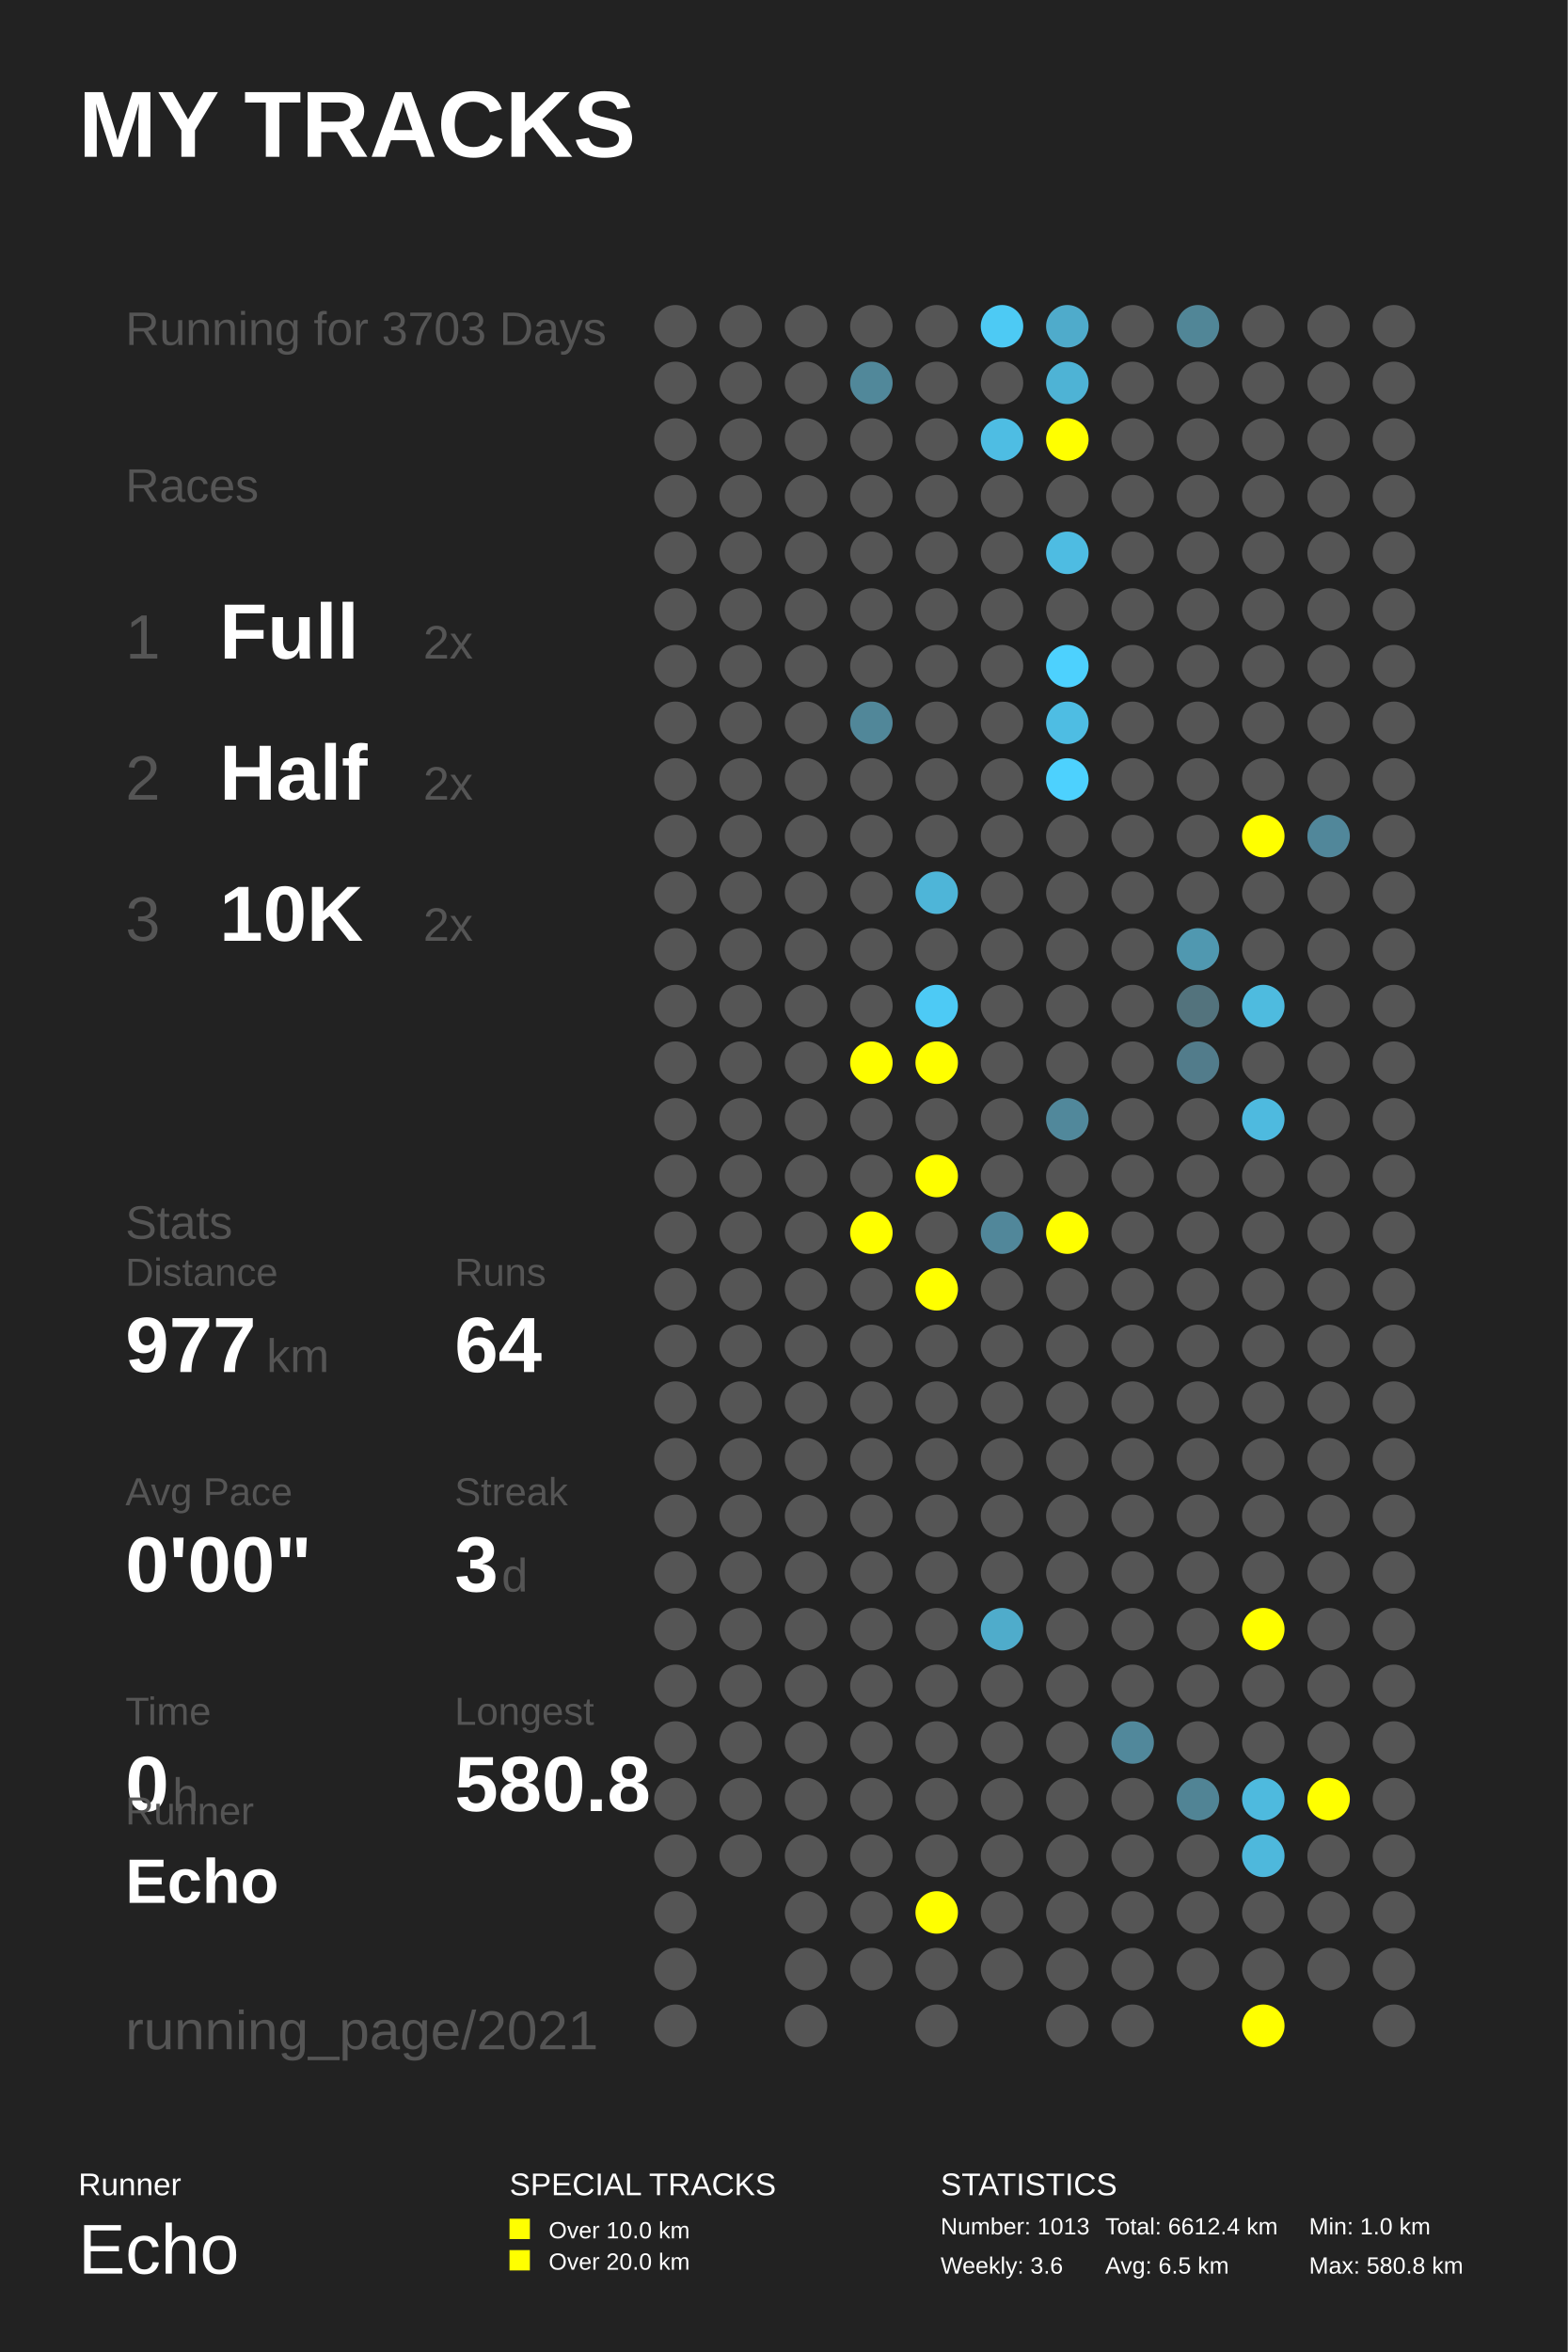
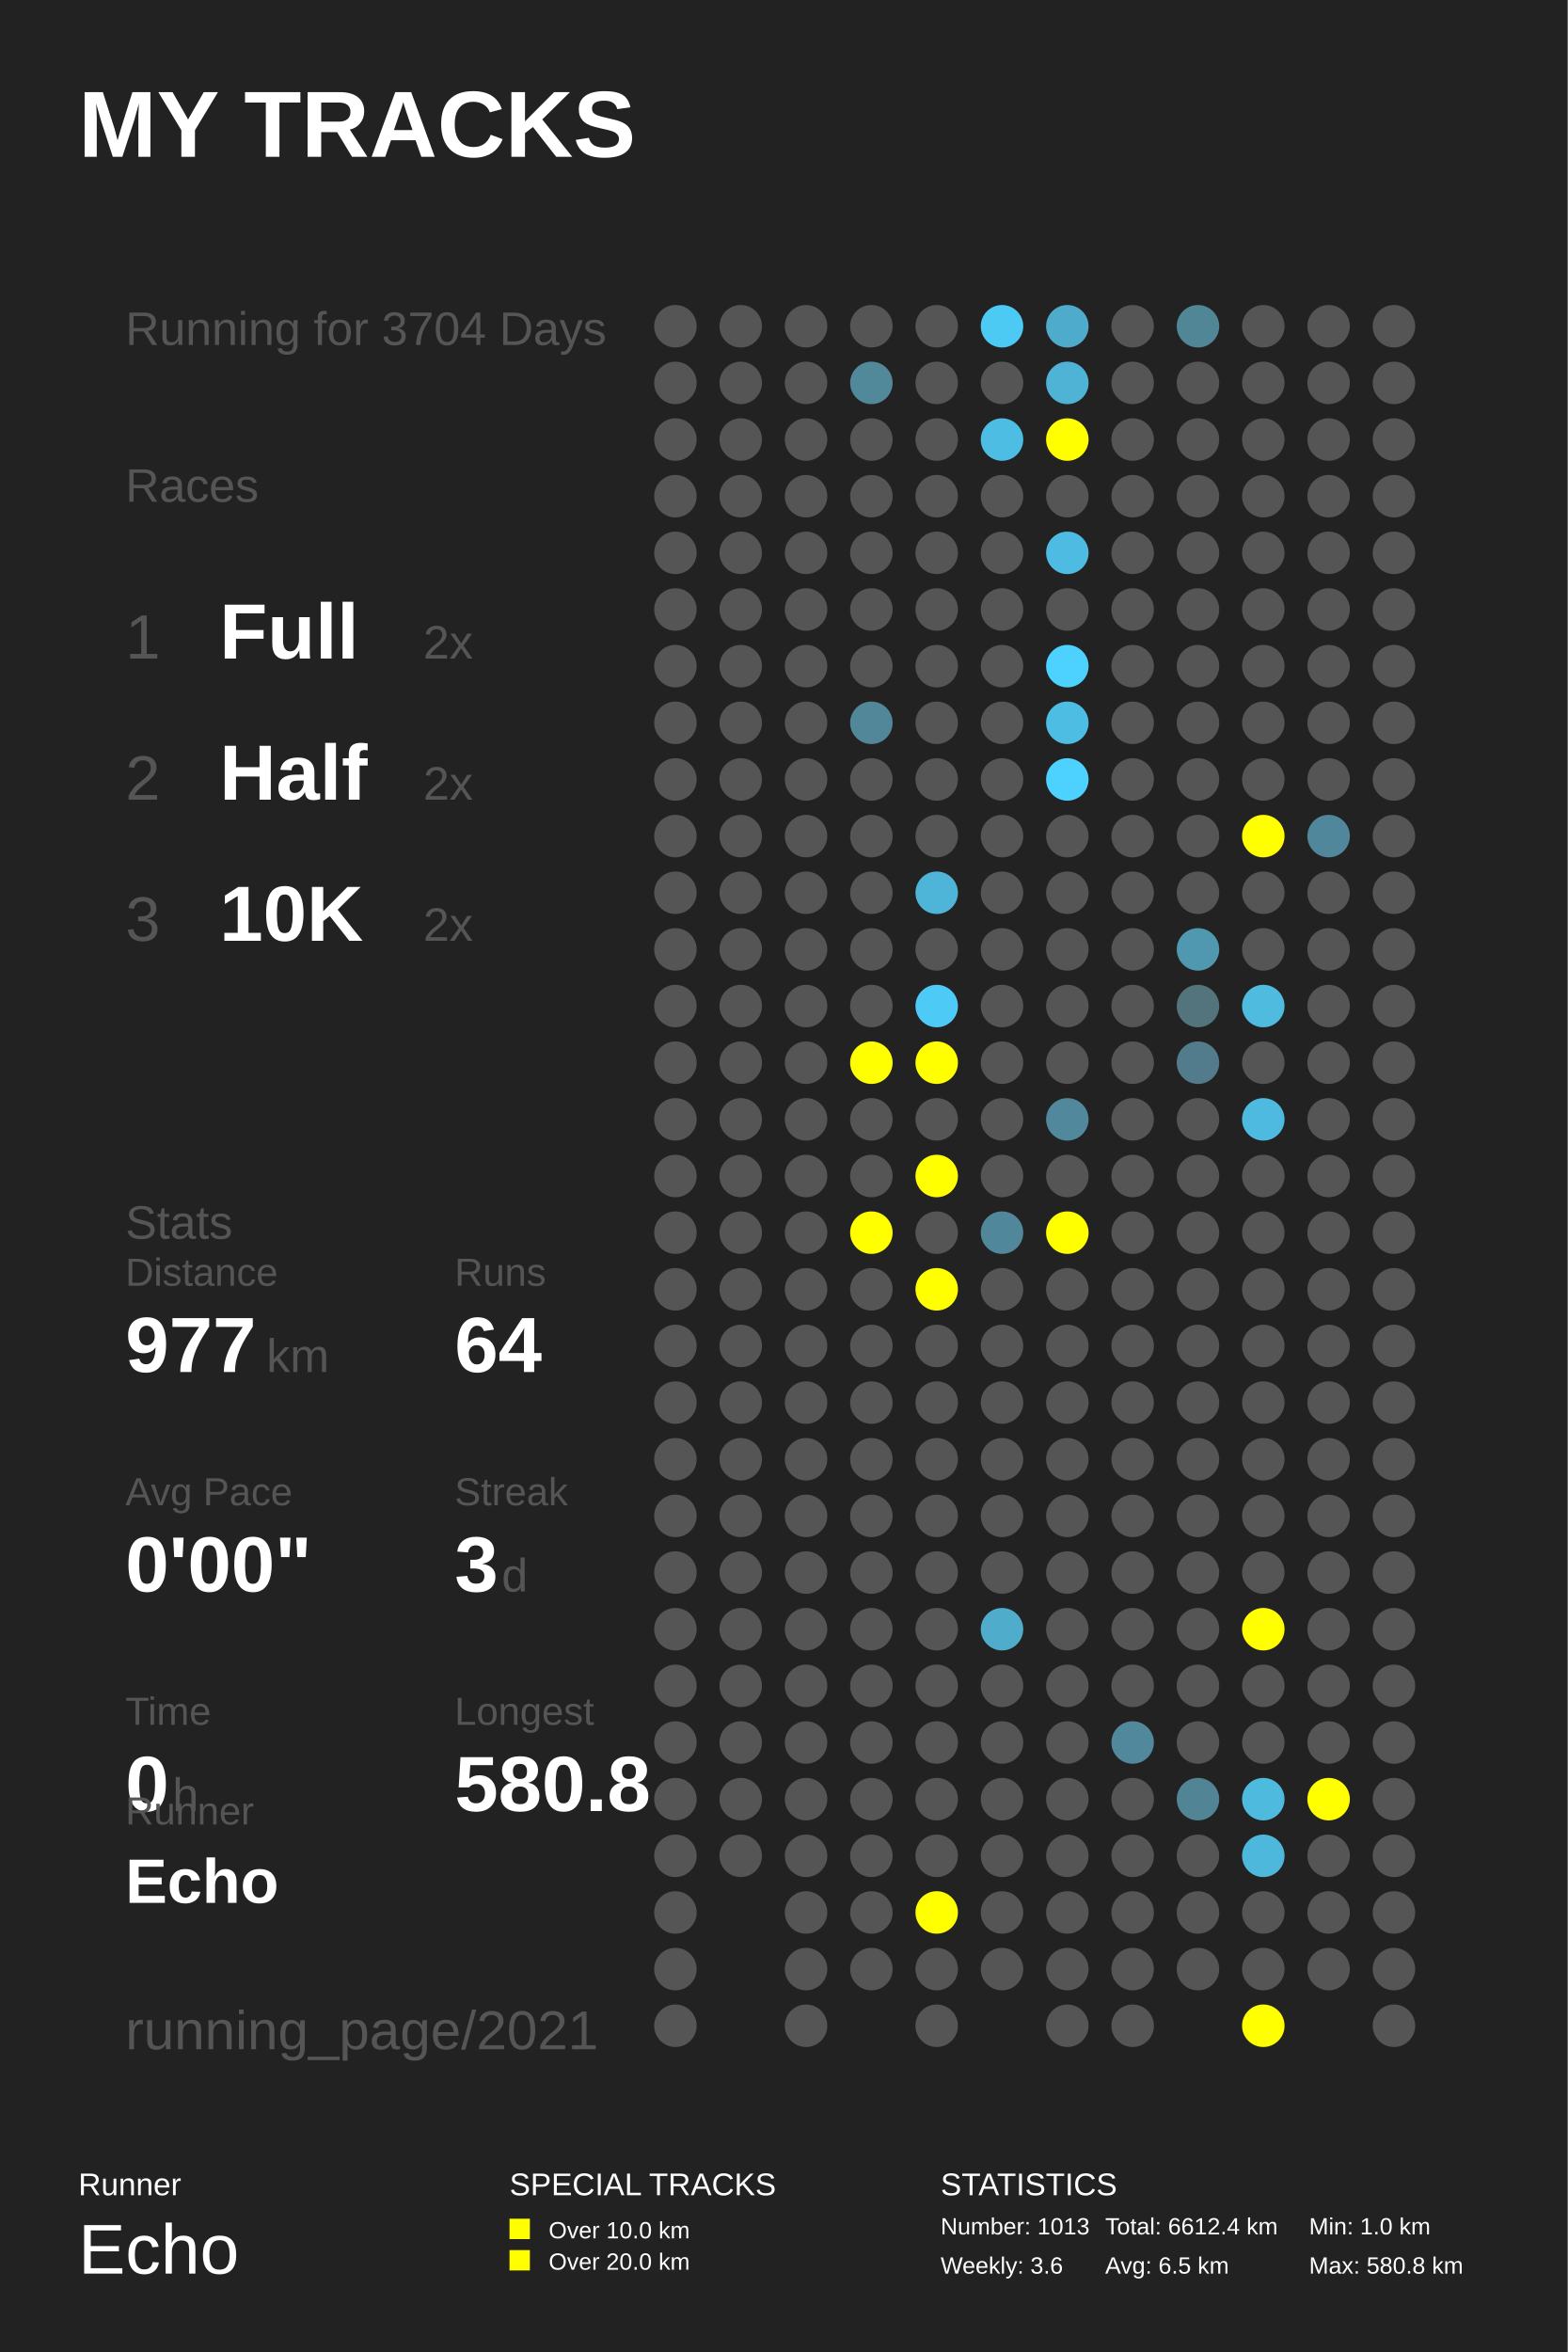
<svg xmlns="http://www.w3.org/2000/svg" baseProfile="full" height="300mm" version="1.1" viewBox="0,0,200,300" width="200mm">
  <defs />
  <rect fill="#222222" height="300" width="200" x="0" y="0" />
  <text fill="#FFFFFF" style="font-size:12px; font-family:Arial; font-weight:bold;" x="10" y="20">MY TRACKS</text>
  <text fill="#FFFFFF" style="font-size:4px; font-family:Arial" x="10" y="280">Runner</text>
  <text fill="#FFFFFF" style="font-size:9px; font-family:Arial" x="10" y="290">Echo</text>
  <text fill="#FFFFFF" style="font-size:4px; font-family:Arial" x="65" y="280">SPECIAL TRACKS</text>
  <rect fill="#FFFF00" height="2.6" width="2.6" x="65" y="283" />
  <text fill="#FFFFFF" style="font-size:3px; font-family:Arial" x="70" y="285.5">Over 10.0 km</text>
  <rect fill="#FFFF00" height="2.6" width="2.6" x="65" y="287" />
  <text fill="#FFFFFF" style="font-size:3px; font-family:Arial" x="70" y="289.5">Over 20.0 km</text>
  <text fill="#FFFFFF" style="font-size:4px; font-family:Arial" x="120" y="280">STATISTICS</text>
  <text fill="#FFFFFF" style="font-size:3px; font-family:Arial" x="120" y="285">Number: 1013</text>
  <text fill="#FFFFFF" style="font-size:3px; font-family:Arial" x="120" y="290">Weekly: 3.6</text>
  <text fill="#FFFFFF" style="font-size:3px; font-family:Arial" x="141" y="285">Total: 6612.4 km</text>
  <text fill="#FFFFFF" style="font-size:3px; font-family:Arial" x="141" y="290">Avg: 6.5 km</text>
  <text fill="#FFFFFF" style="font-size:3px; font-family:Arial" x="167" y="285">Min: 1.0 km</text>
  <text fill="#FFFFFF" style="font-size:3px; font-family:Arial" x="167" y="290">Max: 580.8 km</text>
-   <text fill="#555555" style="font-size:6px; font-family:Arial;" x="16" y="44">Running for 3703 Days</text>
+   <text fill="#555555" style="font-size:6px; font-family:Arial;" x="16" y="44">Running for 3704 Days</text>
  <text fill="#555555" style="font-size:6px; font-family:Arial;" x="16" y="64">Races</text>
  <text fill="#555555" style="font-size:8px; font-family:Arial;" x="16" y="84">1</text>
  <text fill="#FFFFFF" style="font-size:10px; font-family:Arial; font-weight:bold;" x="28" y="84">Full</text>
  <text fill="#555555" style="font-size:6px; font-family:Arial;" x="54" y="84">2x</text>
  <text fill="#555555" style="font-size:8px; font-family:Arial;" x="16" y="102">2</text>
  <text fill="#FFFFFF" style="font-size:10px; font-family:Arial; font-weight:bold;" x="28" y="102">Half</text>
  <text fill="#555555" style="font-size:6px; font-family:Arial;" x="54" y="102">2x</text>
  <text fill="#555555" style="font-size:8px; font-family:Arial;" x="16" y="120">3</text>
  <text fill="#FFFFFF" style="font-size:10px; font-family:Arial; font-weight:bold;" x="28" y="120">10K</text>
  <text fill="#555555" style="font-size:6px; font-family:Arial;" x="54" y="120">2x</text>
  <text fill="#555555" style="font-size:6px; font-family:Arial;" x="16" y="158">Stats</text>
  <text fill="#555555" style="font-size:5px; font-family:Arial;" x="16" y="164">Distance</text>
  <text fill="#FFFFFF" style="font-size:10px; font-family:Arial; font-weight:bold;" x="16" y="175">977</text>
  <text fill="#555555" style="font-size:6px; font-family:Arial;" x="34" y="175">km</text>
  <text fill="#555555" style="font-size:5px; font-family:Arial;" x="58" y="164">Runs</text>
  <text fill="#FFFFFF" style="font-size:10px; font-family:Arial; font-weight:bold;" x="58" y="175">64</text>
  <text fill="#555555" style="font-size:5px; font-family:Arial;" x="16" y="192">Avg Pace</text>
  <text fill="#FFFFFF" style="font-size:10px; font-family:Arial; font-weight:bold;" x="16" y="203">0'00"</text>
  <text fill="#555555" style="font-size:5px; font-family:Arial;" x="58" y="192">Streak</text>
  <text fill="#FFFFFF" style="font-size:10px; font-family:Arial; font-weight:bold;" x="58" y="203">3</text>
  <text fill="#555555" style="font-size:6px; font-family:Arial;" x="64" y="203">d</text>
  <text fill="#555555" style="font-size:5px; font-family:Arial;" x="16" y="220">Time</text>
  <text fill="#FFFFFF" style="font-size:10px; font-family:Arial; font-weight:bold;" x="16" y="231">0</text>
  <text fill="#555555" style="font-size:6px; font-family:Arial;" x="22" y="231">h</text>
  <text fill="#555555" style="font-size:5px; font-family:Arial;" x="58" y="220">Longest</text>
  <text fill="#FFFFFF" style="font-size:10px; font-family:Arial; font-weight:bold;" x="58" y="231">580.8</text>
  <text fill="#555555" style="font-size:5px; font-family:Arial;" x="16" y="232.71">Runner</text>
  <text fill="#FFFFFF" style="font-size:8px; font-family:Arial; font-weight:bold;" x="16" y="242.71">Echo</text>
  <text fill="#555555" style="font-size:7px; font-family:Arial;" x="16" y="261.387">running_page/2021</text>
  <circle cx="86.167" cy="41.613" fill="#555555" r="2.71" />
  <circle cx="86.167" cy="48.839" fill="#555555" r="2.71" />
  <circle cx="86.167" cy="56.065" fill="#555555" r="2.71" />
  <circle cx="86.167" cy="63.29" fill="#555555" r="2.71" />
  <circle cx="86.167" cy="70.516" fill="#555555" r="2.71" />
  <circle cx="86.167" cy="77.742" fill="#555555" r="2.71" />
  <circle cx="86.167" cy="84.968" fill="#555555" r="2.71" />
  <circle cx="86.167" cy="92.194" fill="#555555" r="2.71" />
  <circle cx="86.167" cy="99.419" fill="#555555" r="2.71" />
  <circle cx="86.167" cy="106.645" fill="#555555" r="2.71" />
  <circle cx="86.167" cy="113.871" fill="#555555" r="2.71" />
  <circle cx="86.167" cy="121.097" fill="#555555" r="2.71" />
  <circle cx="86.167" cy="128.323" fill="#555555" r="2.71" />
  <circle cx="86.167" cy="135.548" fill="#555555" r="2.71" />
  <circle cx="86.167" cy="142.774" fill="#555555" r="2.71" />
  <circle cx="86.167" cy="150.0" fill="#555555" r="2.71" />
  <circle cx="86.167" cy="157.226" fill="#555555" r="2.71" />
  <circle cx="86.167" cy="164.452" fill="#555555" r="2.71" />
  <circle cx="86.167" cy="171.677" fill="#555555" r="2.71" />
  <circle cx="86.167" cy="178.903" fill="#555555" r="2.71" />
  <circle cx="86.167" cy="186.129" fill="#555555" r="2.71" />
  <circle cx="86.167" cy="193.355" fill="#555555" r="2.71" />
  <circle cx="86.167" cy="200.581" fill="#555555" r="2.71" />
  <circle cx="86.167" cy="207.806" fill="#555555" r="2.71" />
  <circle cx="86.167" cy="215.032" fill="#555555" r="2.71" />
  <circle cx="86.167" cy="222.258" fill="#555555" r="2.71" />
  <circle cx="86.167" cy="229.484" fill="#555555" r="2.71" />
  <circle cx="86.167" cy="236.71" fill="#555555" r="2.71" />
  <circle cx="86.167" cy="243.935" fill="#555555" r="2.71" />
  <circle cx="86.167" cy="251.161" fill="#555555" r="2.71" />
  <circle cx="86.167" cy="258.387" fill="#555555" r="2.71" />
  <circle cx="94.5" cy="41.613" fill="#555555" r="2.71" />
  <circle cx="94.5" cy="48.839" fill="#555555" r="2.71" />
  <circle cx="94.5" cy="56.065" fill="#555555" r="2.71" />
  <circle cx="94.5" cy="63.29" fill="#555555" r="2.71" />
  <circle cx="94.5" cy="70.516" fill="#555555" r="2.71" />
  <circle cx="94.5" cy="77.742" fill="#555555" r="2.71" />
  <circle cx="94.5" cy="84.968" fill="#555555" r="2.71" />
  <circle cx="94.5" cy="92.194" fill="#555555" r="2.71" />
  <circle cx="94.5" cy="99.419" fill="#555555" r="2.71" />
  <circle cx="94.5" cy="106.645" fill="#555555" r="2.71" />
  <circle cx="94.5" cy="113.871" fill="#555555" r="2.71" />
  <circle cx="94.5" cy="121.097" fill="#555555" r="2.71" />
  <circle cx="94.5" cy="128.323" fill="#555555" r="2.71" />
  <circle cx="94.5" cy="135.548" fill="#555555" r="2.71" />
  <circle cx="94.5" cy="142.774" fill="#555555" r="2.71" />
  <circle cx="94.5" cy="150.0" fill="#555555" r="2.71" />
  <circle cx="94.5" cy="157.226" fill="#555555" r="2.71" />
  <circle cx="94.5" cy="164.452" fill="#555555" r="2.71" />
  <circle cx="94.5" cy="171.677" fill="#555555" r="2.71" />
  <circle cx="94.5" cy="178.903" fill="#555555" r="2.71" />
  <circle cx="94.5" cy="186.129" fill="#555555" r="2.71" />
  <circle cx="94.5" cy="193.355" fill="#555555" r="2.71" />
  <circle cx="94.5" cy="200.581" fill="#555555" r="2.71" />
  <circle cx="94.5" cy="207.806" fill="#555555" r="2.71" />
  <circle cx="94.5" cy="215.032" fill="#555555" r="2.71" />
  <circle cx="94.5" cy="222.258" fill="#555555" r="2.71" />
  <circle cx="94.5" cy="229.484" fill="#555555" r="2.71" />
  <circle cx="94.5" cy="236.71" fill="#555555" r="2.71" />
  <circle cx="102.833" cy="41.613" fill="#555555" r="2.71" />
  <circle cx="102.833" cy="48.839" fill="#555555" r="2.71" />
  <circle cx="102.833" cy="56.065" fill="#555555" r="2.71" />
  <circle cx="102.833" cy="63.29" fill="#555555" r="2.71" />
  <circle cx="102.833" cy="70.516" fill="#555555" r="2.71" />
  <circle cx="102.833" cy="77.742" fill="#555555" r="2.71" />
  <circle cx="102.833" cy="84.968" fill="#555555" r="2.71" />
  <circle cx="102.833" cy="92.194" fill="#555555" r="2.71" />
  <circle cx="102.833" cy="99.419" fill="#555555" r="2.71" />
  <circle cx="102.833" cy="106.645" fill="#555555" r="2.71" />
  <circle cx="102.833" cy="113.871" fill="#555555" r="2.71" />
  <circle cx="102.833" cy="121.097" fill="#555555" r="2.71" />
  <circle cx="102.833" cy="128.323" fill="#555555" r="2.71" />
  <circle cx="102.833" cy="135.548" fill="#555555" r="2.71" />
  <circle cx="102.833" cy="142.774" fill="#555555" r="2.71" />
  <circle cx="102.833" cy="150.0" fill="#555555" r="2.71" />
  <circle cx="102.833" cy="157.226" fill="#555555" r="2.71" />
  <circle cx="102.833" cy="164.452" fill="#555555" r="2.71" />
  <circle cx="102.833" cy="171.677" fill="#555555" r="2.71" />
  <circle cx="102.833" cy="178.903" fill="#555555" r="2.71" />
  <circle cx="102.833" cy="186.129" fill="#555555" r="2.71" />
  <circle cx="102.833" cy="193.355" fill="#555555" r="2.71" />
  <circle cx="102.833" cy="200.581" fill="#555555" r="2.71" />
  <circle cx="102.833" cy="207.806" fill="#555555" r="2.71" />
  <circle cx="102.833" cy="215.032" fill="#555555" r="2.71" />
  <circle cx="102.833" cy="222.258" fill="#555555" r="2.71" />
  <circle cx="102.833" cy="229.484" fill="#555555" r="2.71" />
  <circle cx="102.833" cy="236.71" fill="#555555" r="2.71" />
  <circle cx="102.833" cy="243.935" fill="#555555" r="2.71" />
  <circle cx="102.833" cy="251.161" fill="#555555" r="2.71" />
  <circle cx="102.833" cy="258.387" fill="#555555" r="2.71" />
  <circle cx="111.167" cy="41.613" fill="#555555" r="2.71" />
  <circle cx="111.167" cy="48.839" fill="#51889a" r="2.71" />
  <circle cx="111.167" cy="56.065" fill="#555555" r="2.71" />
  <circle cx="111.167" cy="63.29" fill="#555555" r="2.71" />
  <circle cx="111.167" cy="70.516" fill="#555555" r="2.71" />
  <circle cx="111.167" cy="77.742" fill="#555555" r="2.71" />
  <circle cx="111.167" cy="84.968" fill="#555555" r="2.71" />
  <circle cx="111.167" cy="92.194" fill="#518799" r="2.71" />
  <circle cx="111.167" cy="99.419" fill="#555555" r="2.71" />
  <circle cx="111.167" cy="106.645" fill="#555555" r="2.71" />
  <circle cx="111.167" cy="113.871" fill="#555555" r="2.71" />
  <circle cx="111.167" cy="121.097" fill="#555555" r="2.71" />
  <circle cx="111.167" cy="128.323" fill="#555555" r="2.71" />
  <circle cx="111.167" cy="135.548" fill="#FFFF00" r="2.71" />
  <circle cx="111.167" cy="142.774" fill="#555555" r="2.71" />
  <circle cx="111.167" cy="150.0" fill="#555555" r="2.71" />
  <circle cx="111.167" cy="157.226" fill="#FFFF00" r="2.71" />
  <circle cx="111.167" cy="164.452" fill="#555555" r="2.71" />
  <circle cx="111.167" cy="171.677" fill="#555555" r="2.71" />
  <circle cx="111.167" cy="178.903" fill="#555555" r="2.71" />
  <circle cx="111.167" cy="186.129" fill="#555555" r="2.71" />
  <circle cx="111.167" cy="193.355" fill="#555555" r="2.71" />
  <circle cx="111.167" cy="200.581" fill="#555555" r="2.71" />
  <circle cx="111.167" cy="207.806" fill="#555555" r="2.71" />
  <circle cx="111.167" cy="215.032" fill="#555555" r="2.71" />
  <circle cx="111.167" cy="222.258" fill="#555555" r="2.71" />
  <circle cx="111.167" cy="229.484" fill="#555555" r="2.71" />
  <circle cx="111.167" cy="236.71" fill="#555555" r="2.71" />
  <circle cx="111.167" cy="243.935" fill="#555555" r="2.71" />
  <circle cx="111.167" cy="251.161" fill="#555555" r="2.71" />
  <circle cx="119.5" cy="41.613" fill="#555555" r="2.71" />
  <circle cx="119.5" cy="48.839" fill="#555555" r="2.71" />
  <circle cx="119.5" cy="56.065" fill="#555555" r="2.71" />
  <circle cx="119.5" cy="63.29" fill="#555555" r="2.71" />
  <circle cx="119.5" cy="70.516" fill="#555555" r="2.71" />
  <circle cx="119.5" cy="77.742" fill="#555555" r="2.71" />
  <circle cx="119.5" cy="84.968" fill="#555555" r="2.71" />
  <circle cx="119.5" cy="92.194" fill="#555555" r="2.71" />
  <circle cx="119.5" cy="99.419" fill="#555555" r="2.71" />
  <circle cx="119.5" cy="106.645" fill="#555555" r="2.71" />
  <circle cx="119.5" cy="113.871" fill="#4eb5d8" r="2.71" />
  <circle cx="119.5" cy="121.097" fill="#555555" r="2.71" />
  <circle cx="119.5" cy="128.323" fill="#4dcaf5" r="2.71" />
  <circle cx="119.5" cy="135.548" fill="#FFFF00" r="2.71" />
  <circle cx="119.5" cy="142.774" fill="#555555" r="2.71" />
  <circle cx="119.5" cy="150.0" fill="#FFFF00" r="2.71" />
  <circle cx="119.5" cy="157.226" fill="#555555" r="2.71" />
  <circle cx="119.5" cy="164.452" fill="#FFFF00" r="2.71" />
  <circle cx="119.5" cy="171.677" fill="#555555" r="2.71" />
  <circle cx="119.5" cy="178.903" fill="#555555" r="2.71" />
  <circle cx="119.5" cy="186.129" fill="#555555" r="2.71" />
  <circle cx="119.5" cy="193.355" fill="#555555" r="2.71" />
  <circle cx="119.5" cy="200.581" fill="#555555" r="2.71" />
  <circle cx="119.5" cy="207.806" fill="#555555" r="2.71" />
  <circle cx="119.5" cy="215.032" fill="#555555" r="2.71" />
  <circle cx="119.5" cy="222.258" fill="#555555" r="2.71" />
  <circle cx="119.5" cy="229.484" fill="#555555" r="2.71" />
  <circle cx="119.5" cy="236.71" fill="#555555" r="2.71" />
  <circle cx="119.5" cy="243.935" fill="#FFFF00" r="2.71" />
  <circle cx="119.5" cy="251.161" fill="#555555" r="2.71" />
  <circle cx="119.5" cy="258.387" fill="#555555" r="2.71" />
  <circle cx="127.833" cy="41.613" fill="#4dcaf4" r="2.71" />
  <circle cx="127.833" cy="48.839" fill="#555555" r="2.71" />
  <circle cx="127.833" cy="56.065" fill="#4ebde3" r="2.71" />
  <circle cx="127.833" cy="63.29" fill="#555555" r="2.71" />
  <circle cx="127.833" cy="70.516" fill="#555555" r="2.71" />
  <circle cx="127.833" cy="77.742" fill="#555555" r="2.71" />
  <circle cx="127.833" cy="84.968" fill="#555555" r="2.71" />
  <circle cx="127.833" cy="92.194" fill="#555555" r="2.71" />
  <circle cx="127.833" cy="99.419" fill="#555555" r="2.71" />
  <circle cx="127.833" cy="106.645" fill="#555555" r="2.71" />
  <circle cx="127.833" cy="113.871" fill="#555555" r="2.71" />
  <circle cx="127.833" cy="121.097" fill="#555555" r="2.71" />
  <circle cx="127.833" cy="128.323" fill="#555555" r="2.71" />
  <circle cx="127.833" cy="135.548" fill="#555555" r="2.71" />
  <circle cx="127.833" cy="142.774" fill="#555555" r="2.71" />
  <circle cx="127.833" cy="150.0" fill="#555555" r="2.71" />
  <circle cx="127.833" cy="157.226" fill="#51879a" r="2.71" />
  <circle cx="127.833" cy="164.452" fill="#555555" r="2.71" />
  <circle cx="127.833" cy="171.677" fill="#555555" r="2.71" />
  <circle cx="127.833" cy="178.903" fill="#555555" r="2.71" />
  <circle cx="127.833" cy="186.129" fill="#555555" r="2.71" />
  <circle cx="127.833" cy="193.355" fill="#555555" r="2.71" />
  <circle cx="127.833" cy="200.581" fill="#555555" r="2.71" />
  <circle cx="127.833" cy="207.806" fill="#4faccb" r="2.71" />
  <circle cx="127.833" cy="215.032" fill="#555555" r="2.71" />
  <circle cx="127.833" cy="222.258" fill="#555555" r="2.71" />
  <circle cx="127.833" cy="229.484" fill="#555555" r="2.71" />
  <circle cx="127.833" cy="236.71" fill="#555555" r="2.71" />
  <circle cx="127.833" cy="243.935" fill="#555555" r="2.71" />
  <circle cx="127.833" cy="251.161" fill="#555555" r="2.71" />
  <circle cx="136.167" cy="41.613" fill="#4fabcb" r="2.71" />
  <circle cx="136.167" cy="48.839" fill="#4eb3d5" r="2.71" />
  <circle cx="136.167" cy="56.065" fill="#FFFF00" r="2.71" />
  <circle cx="136.167" cy="63.29" fill="#555555" r="2.71" />
  <circle cx="136.167" cy="70.516" fill="#4ebce2" r="2.71" />
  <circle cx="136.167" cy="77.742" fill="#555555" r="2.71" />
  <circle cx="136.167" cy="84.968" fill="#4dd1fe" r="2.71" />
  <circle cx="136.167" cy="92.194" fill="#4ebde3" r="2.71" />
  <circle cx="136.167" cy="99.419" fill="#4dd1fe" r="2.71" />
  <circle cx="136.167" cy="106.645" fill="#555555" r="2.71" />
  <circle cx="136.167" cy="113.871" fill="#555555" r="2.71" />
  <circle cx="136.167" cy="121.097" fill="#555555" r="2.71" />
  <circle cx="136.167" cy="128.323" fill="#555555" r="2.71" />
  <circle cx="136.167" cy="135.548" fill="#555555" r="2.71" />
  <circle cx="136.167" cy="142.774" fill="#51889b" r="2.71" />
  <circle cx="136.167" cy="150.0" fill="#555555" r="2.71" />
  <circle cx="136.167" cy="157.226" fill="#FFFF00" r="2.71" />
  <circle cx="136.167" cy="164.452" fill="#555555" r="2.71" />
  <circle cx="136.167" cy="171.677" fill="#555555" r="2.71" />
  <circle cx="136.167" cy="178.903" fill="#555555" r="2.71" />
  <circle cx="136.167" cy="186.129" fill="#555555" r="2.71" />
  <circle cx="136.167" cy="193.355" fill="#555555" r="2.71" />
  <circle cx="136.167" cy="200.581" fill="#555555" r="2.71" />
  <circle cx="136.167" cy="207.806" fill="#555555" r="2.71" />
  <circle cx="136.167" cy="215.032" fill="#555555" r="2.71" />
  <circle cx="136.167" cy="222.258" fill="#555555" r="2.71" />
  <circle cx="136.167" cy="229.484" fill="#555555" r="2.71" />
  <circle cx="136.167" cy="236.71" fill="#555555" r="2.71" />
  <circle cx="136.167" cy="243.935" fill="#555555" r="2.71" />
  <circle cx="136.167" cy="251.161" fill="#555555" r="2.71" />
  <circle cx="136.167" cy="258.387" fill="#555555" r="2.71" />
  <circle cx="144.5" cy="41.613" fill="#555555" r="2.71" />
  <circle cx="144.5" cy="48.839" fill="#555555" r="2.71" />
  <circle cx="144.5" cy="56.065" fill="#555555" r="2.71" />
  <circle cx="144.5" cy="63.29" fill="#555555" r="2.71" />
  <circle cx="144.5" cy="70.516" fill="#555555" r="2.71" />
  <circle cx="144.5" cy="77.742" fill="#555555" r="2.71" />
  <circle cx="144.5" cy="84.968" fill="#555555" r="2.71" />
  <circle cx="144.5" cy="92.194" fill="#555555" r="2.71" />
  <circle cx="144.5" cy="99.419" fill="#555555" r="2.71" />
  <circle cx="144.5" cy="106.645" fill="#555555" r="2.71" />
  <circle cx="144.5" cy="113.871" fill="#555555" r="2.71" />
  <circle cx="144.5" cy="121.097" fill="#555555" r="2.71" />
  <circle cx="144.5" cy="128.323" fill="#555555" r="2.71" />
  <circle cx="144.5" cy="135.548" fill="#555555" r="2.71" />
  <circle cx="144.5" cy="142.774" fill="#555555" r="2.71" />
  <circle cx="144.5" cy="150.0" fill="#555555" r="2.71" />
  <circle cx="144.5" cy="157.226" fill="#555555" r="2.71" />
  <circle cx="144.5" cy="164.452" fill="#555555" r="2.71" />
  <circle cx="144.5" cy="171.677" fill="#555555" r="2.71" />
  <circle cx="144.5" cy="178.903" fill="#555555" r="2.71" />
  <circle cx="144.5" cy="186.129" fill="#555555" r="2.71" />
  <circle cx="144.5" cy="193.355" fill="#555555" r="2.71" />
  <circle cx="144.5" cy="200.581" fill="#555555" r="2.71" />
  <circle cx="144.5" cy="207.806" fill="#555555" r="2.71" />
  <circle cx="144.5" cy="215.032" fill="#555555" r="2.71" />
  <circle cx="144.5" cy="222.258" fill="#51889b" r="2.71" />
  <circle cx="144.5" cy="229.484" fill="#555555" r="2.71" />
  <circle cx="144.5" cy="236.71" fill="#555555" r="2.71" />
  <circle cx="144.5" cy="243.935" fill="#555555" r="2.71" />
  <circle cx="144.5" cy="251.161" fill="#555555" r="2.71" />
  <circle cx="144.5" cy="258.387" fill="#555555" r="2.71" />
  <circle cx="152.833" cy="41.613" fill="#518697" r="2.71" />
  <circle cx="152.833" cy="48.839" fill="#555555" r="2.71" />
  <circle cx="152.833" cy="56.065" fill="#555555" r="2.71" />
  <circle cx="152.833" cy="63.29" fill="#555555" r="2.71" />
  <circle cx="152.833" cy="70.516" fill="#555555" r="2.71" />
  <circle cx="152.833" cy="77.742" fill="#555555" r="2.71" />
  <circle cx="152.833" cy="84.968" fill="#555555" r="2.71" />
  <circle cx="152.833" cy="92.194" fill="#555555" r="2.71" />
  <circle cx="152.833" cy="99.419" fill="#555555" r="2.71" />
  <circle cx="152.833" cy="106.645" fill="#555555" r="2.71" />
  <circle cx="152.833" cy="113.871" fill="#555555" r="2.71" />
  <circle cx="152.833" cy="121.097" fill="#5098b0" r="2.71" />
  <circle cx="152.833" cy="128.323" fill="#53737d" r="2.71" />
  <circle cx="152.833" cy="135.548" fill="#527c8b" r="2.71" />
  <circle cx="152.833" cy="142.774" fill="#555555" r="2.71" />
  <circle cx="152.833" cy="150.0" fill="#555555" r="2.71" />
  <circle cx="152.833" cy="157.226" fill="#555555" r="2.71" />
  <circle cx="152.833" cy="164.452" fill="#555555" r="2.71" />
  <circle cx="152.833" cy="171.677" fill="#555555" r="2.71" />
  <circle cx="152.833" cy="178.903" fill="#555555" r="2.71" />
  <circle cx="152.833" cy="186.129" fill="#555555" r="2.71" />
  <circle cx="152.833" cy="193.355" fill="#555555" r="2.71" />
  <circle cx="152.833" cy="200.581" fill="#555555" r="2.71" />
  <circle cx="152.833" cy="207.806" fill="#555555" r="2.71" />
  <circle cx="152.833" cy="215.032" fill="#555555" r="2.71" />
  <circle cx="152.833" cy="222.258" fill="#555555" r="2.71" />
  <circle cx="152.833" cy="229.484" fill="#518495" r="2.71" />
  <circle cx="152.833" cy="236.71" fill="#555555" r="2.71" />
  <circle cx="152.833" cy="243.935" fill="#555555" r="2.71" />
  <circle cx="152.833" cy="251.161" fill="#555555" r="2.71" />
  <circle cx="161.167" cy="41.613" fill="#555555" r="2.71" />
  <circle cx="161.167" cy="48.839" fill="#555555" r="2.71" />
  <circle cx="161.167" cy="56.065" fill="#555555" r="2.71" />
  <circle cx="161.167" cy="63.29" fill="#555555" r="2.71" />
  <circle cx="161.167" cy="70.516" fill="#555555" r="2.71" />
  <circle cx="161.167" cy="77.742" fill="#555555" r="2.71" />
  <circle cx="161.167" cy="84.968" fill="#555555" r="2.71" />
  <circle cx="161.167" cy="92.194" fill="#555555" r="2.71" />
  <circle cx="161.167" cy="99.419" fill="#555555" r="2.71" />
  <circle cx="161.167" cy="106.645" fill="#FFFF00" r="2.71" />
  <circle cx="161.167" cy="113.871" fill="#555555" r="2.71" />
  <circle cx="161.167" cy="121.097" fill="#555555" r="2.71" />
  <circle cx="161.167" cy="128.323" fill="#4ebbdf" r="2.71" />
  <circle cx="161.167" cy="135.548" fill="#555555" r="2.71" />
  <circle cx="161.167" cy="142.774" fill="#4ebadf" r="2.71" />
  <circle cx="161.167" cy="150.0" fill="#555555" r="2.71" />
  <circle cx="161.167" cy="157.226" fill="#555555" r="2.71" />
  <circle cx="161.167" cy="164.452" fill="#555555" r="2.71" />
  <circle cx="161.167" cy="171.677" fill="#555555" r="2.71" />
  <circle cx="161.167" cy="178.903" fill="#555555" r="2.71" />
  <circle cx="161.167" cy="186.129" fill="#555555" r="2.71" />
  <circle cx="161.167" cy="193.355" fill="#555555" r="2.71" />
  <circle cx="161.167" cy="200.581" fill="#555555" r="2.71" />
  <circle cx="161.167" cy="207.806" fill="#FFFF00" r="2.71" />
  <circle cx="161.167" cy="215.032" fill="#555555" r="2.71" />
  <circle cx="161.167" cy="222.258" fill="#555555" r="2.71" />
  <circle cx="161.167" cy="229.484" fill="#4ebade" r="2.71" />
  <circle cx="161.167" cy="236.71" fill="#4eb8dc" r="2.71" />
  <circle cx="161.167" cy="243.935" fill="#555555" r="2.71" />
  <circle cx="161.167" cy="251.161" fill="#555555" r="2.71" />
  <circle cx="161.167" cy="258.387" fill="#FFFF00" r="2.71" />
  <circle cx="169.5" cy="41.613" fill="#555555" r="2.71" />
  <circle cx="169.5" cy="48.839" fill="#555555" r="2.71" />
  <circle cx="169.5" cy="56.065" fill="#555555" r="2.71" />
  <circle cx="169.5" cy="63.29" fill="#555555" r="2.71" />
  <circle cx="169.5" cy="70.516" fill="#555555" r="2.71" />
  <circle cx="169.5" cy="77.742" fill="#555555" r="2.71" />
  <circle cx="169.5" cy="84.968" fill="#555555" r="2.71" />
  <circle cx="169.5" cy="92.194" fill="#555555" r="2.71" />
  <circle cx="169.5" cy="99.419" fill="#555555" r="2.71" />
  <circle cx="169.5" cy="106.645" fill="#51879a" r="2.71" />
  <circle cx="169.5" cy="113.871" fill="#555555" r="2.71" />
  <circle cx="169.5" cy="121.097" fill="#555555" r="2.71" />
  <circle cx="169.5" cy="128.323" fill="#555555" r="2.71" />
  <circle cx="169.5" cy="135.548" fill="#555555" r="2.71" />
  <circle cx="169.5" cy="142.774" fill="#555555" r="2.71" />
  <circle cx="169.5" cy="150.0" fill="#555555" r="2.71" />
  <circle cx="169.5" cy="157.226" fill="#555555" r="2.71" />
  <circle cx="169.5" cy="164.452" fill="#555555" r="2.71" />
  <circle cx="169.5" cy="171.677" fill="#555555" r="2.71" />
  <circle cx="169.5" cy="178.903" fill="#555555" r="2.71" />
  <circle cx="169.5" cy="186.129" fill="#555555" r="2.71" />
  <circle cx="169.5" cy="193.355" fill="#555555" r="2.71" />
  <circle cx="169.5" cy="200.581" fill="#555555" r="2.71" />
  <circle cx="169.5" cy="207.806" fill="#555555" r="2.71" />
  <circle cx="169.5" cy="215.032" fill="#555555" r="2.71" />
  <circle cx="169.5" cy="222.258" fill="#555555" r="2.71" />
  <circle cx="169.5" cy="229.484" fill="#FFFF00" r="2.71" />
  <circle cx="169.5" cy="236.71" fill="#555555" r="2.71" />
  <circle cx="169.5" cy="243.935" fill="#555555" r="2.71" />
  <circle cx="169.5" cy="251.161" fill="#555555" r="2.71" />
  <circle cx="177.833" cy="41.613" fill="#555555" r="2.71" />
  <circle cx="177.833" cy="48.839" fill="#555555" r="2.71" />
  <circle cx="177.833" cy="56.065" fill="#555555" r="2.71" />
  <circle cx="177.833" cy="63.29" fill="#555555" r="2.71" />
  <circle cx="177.833" cy="70.516" fill="#555555" r="2.71" />
  <circle cx="177.833" cy="77.742" fill="#555555" r="2.71" />
  <circle cx="177.833" cy="84.968" fill="#555555" r="2.71" />
  <circle cx="177.833" cy="92.194" fill="#555555" r="2.71" />
  <circle cx="177.833" cy="99.419" fill="#555555" r="2.71" />
  <circle cx="177.833" cy="106.645" fill="#555555" r="2.71" />
  <circle cx="177.833" cy="113.871" fill="#555555" r="2.71" />
  <circle cx="177.833" cy="121.097" fill="#555555" r="2.71" />
  <circle cx="177.833" cy="128.323" fill="#555555" r="2.71" />
  <circle cx="177.833" cy="135.548" fill="#555555" r="2.71" />
  <circle cx="177.833" cy="142.774" fill="#555555" r="2.71" />
  <circle cx="177.833" cy="150.0" fill="#555555" r="2.71" />
  <circle cx="177.833" cy="157.226" fill="#555555" r="2.71" />
  <circle cx="177.833" cy="164.452" fill="#555555" r="2.71" />
  <circle cx="177.833" cy="171.677" fill="#555555" r="2.71" />
  <circle cx="177.833" cy="178.903" fill="#555555" r="2.71" />
  <circle cx="177.833" cy="186.129" fill="#555555" r="2.71" />
  <circle cx="177.833" cy="193.355" fill="#555555" r="2.71" />
  <circle cx="177.833" cy="200.581" fill="#555555" r="2.71" />
  <circle cx="177.833" cy="207.806" fill="#555555" r="2.71" />
  <circle cx="177.833" cy="215.032" fill="#555555" r="2.71" />
  <circle cx="177.833" cy="222.258" fill="#555555" r="2.71" />
  <circle cx="177.833" cy="229.484" fill="#555555" r="2.71" />
  <circle cx="177.833" cy="236.71" fill="#555555" r="2.71" />
  <circle cx="177.833" cy="243.935" fill="#555555" r="2.71" />
  <circle cx="177.833" cy="251.161" fill="#555555" r="2.71" />
  <circle cx="177.833" cy="258.387" fill="#555555" r="2.71" />
</svg>
